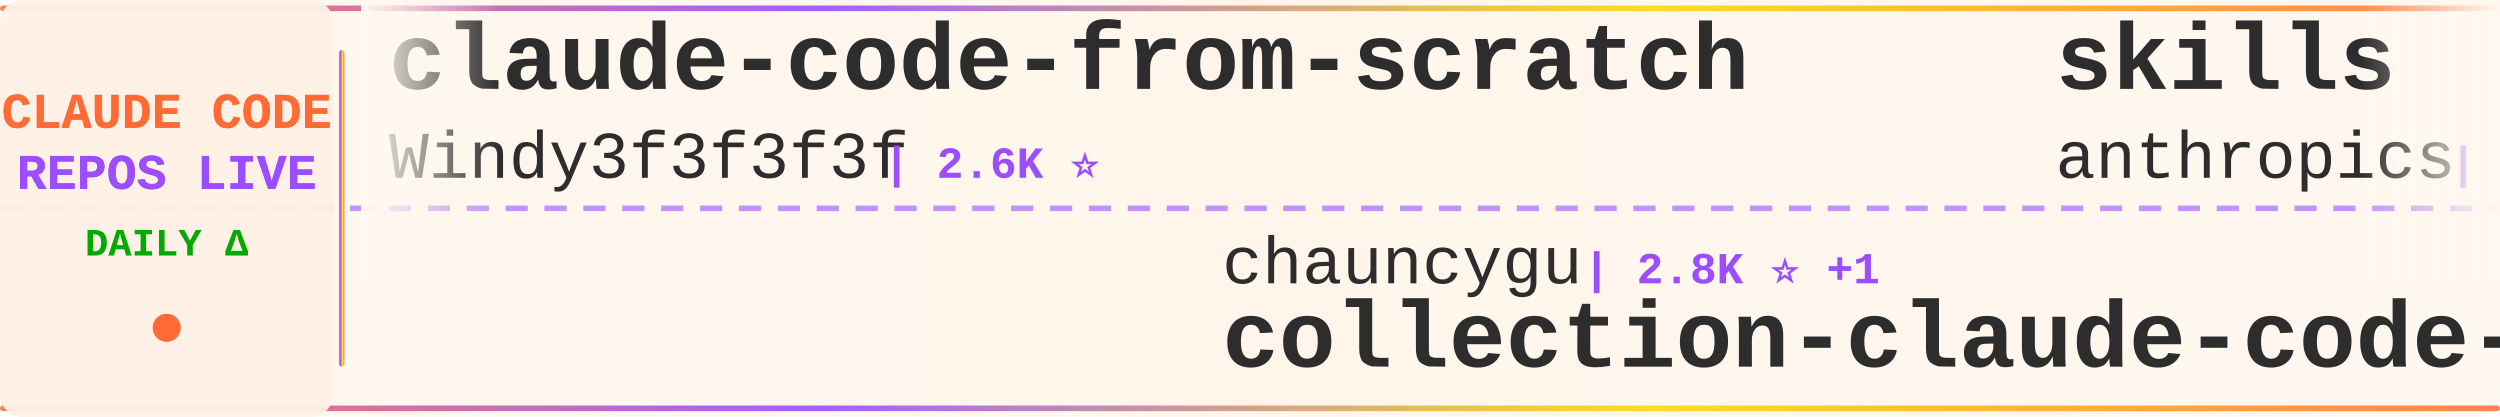
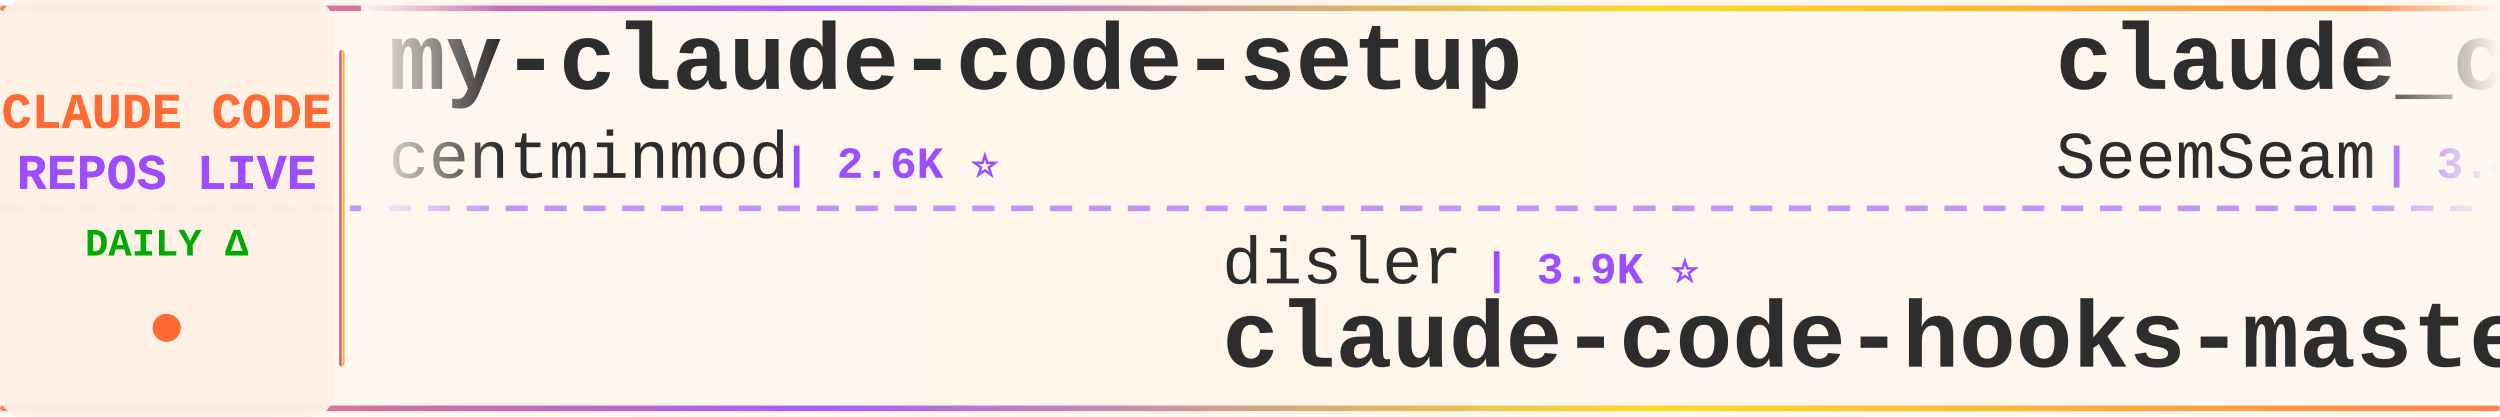
<svg xmlns="http://www.w3.org/2000/svg" width="900" height="150">
  <defs>
    <linearGradient id="tickerBg" x1="0%" y1="0%" x2="100%" y2="0%">
      <stop offset="0%" style="stop-color:#fff8f0;stop-opacity:0.98" />
      <stop offset="50%" style="stop-color:#fff5eb;stop-opacity:1" />
      <stop offset="100%" style="stop-color:#fff8f0;stop-opacity:0.98" />
    </linearGradient>
    <linearGradient id="borderGrad" x1="0%" y1="0%" x2="100%" y2="0%">
      <stop offset="0%" style="stop-color:#FF6B35;stop-opacity:0.85">
        <animate attributeName="stop-opacity" values="0.85;1;0.85" dur="2s" repeatCount="indefinite" />
      </stop>
      <stop offset="33%" style="stop-color:#9C4EFF;stop-opacity:0.9">
        <animate attributeName="stop-opacity" values="0.9;1;0.9" dur="2.2s" repeatCount="indefinite" />
      </stop>
      <stop offset="66%" style="stop-color:#FFD700;stop-opacity:0.85">
        <animate attributeName="stop-opacity" values="0.85;1;0.85" dur="1.8s" repeatCount="indefinite" />
      </stop>
      <stop offset="100%" style="stop-color:#FF6B35;stop-opacity:0.85">
        <animate attributeName="stop-opacity" values="0.85;1;0.85" dur="2s" repeatCount="indefinite" />
      </stop>
    </linearGradient>
    <filter id="textGlow">
      <feGaussianBlur stdDeviation="0.15" result="coloredBlur" />
      <feMerge>
        <feMergeNode in="coloredBlur" />
        <feMergeNode in="SourceGraphic" />
      </feMerge>
    </filter>
    <filter id="metricGlow">
      <feGaussianBlur stdDeviation="0.2" result="coloredBlur" />
      <feMerge>
        <feMergeNode in="coloredBlur" />
        <feMergeNode in="SourceGraphic" />
      </feMerge>
    </filter>
    <linearGradient id="leftFade" x1="0%" y1="0%" x2="100%" y2="0%">
      <stop offset="0%" style="stop-color:#fff8f0;stop-opacity:1" />
      <stop offset="100%" style="stop-color:#fff8f0;stop-opacity:0" />
    </linearGradient>
    <linearGradient id="rightFade" x1="0%" y1="0%" x2="100%" y2="0%">
      <stop offset="0%" style="stop-color:#fff8f0;stop-opacity:0" />
      <stop offset="100%" style="stop-color:#fff8f0;stop-opacity:1" />
    </linearGradient>
  </defs>
  <rect width="900" height="150" fill="url(#tickerBg)" rx="8" />
  <rect x="0" y="2" width="900" height="2" fill="url(#borderGrad)" rx="1" />
  <rect x="0" y="146" width="900" height="2" fill="url(#borderGrad)" rx="1" />
  <line x1="0" y1="75" x2="900" y2="75" stroke="#9C4EFF" stroke-width="2" stroke-dasharray="8 6" opacity="0.6" />
  <rect x="0" y="0" width="120" height="150" fill="#fff0e6" opacity="0.95" rx="8" />
  <text x="60" y="46" font-family="'Courier New', monospace" font-size="18" font-weight="bold" fill="#FF6B35" text-anchor="middle" filter="url(#textGlow)">
    CLAUDE CODE
  </text>
  <text x="60" y="68" font-family="'Courier New', monospace" font-size="18" font-weight="bold" fill="#9C4EFF" text-anchor="middle" filter="url(#textGlow)">
    REPOS LIVE
  </text>
  <text x="60" y="92" font-family="'Courier New', monospace" font-size="14" font-weight="bold" fill="#00aa00" text-anchor="middle">
    DAILY Δ
  </text>
  <circle cx="60" cy="118" r="5" fill="#FF6B35" filter="url(#metricGlow)">
    <animate attributeName="r" values="4;6;4" dur="1.5s" repeatCount="indefinite" />
    <animate attributeName="opacity" values="0.6;1;0.6" dur="1.5s" repeatCount="indefinite" />
  </circle>
  <rect x="122" y="18" width="2" height="114" fill="url(#borderGrad)" rx="1" />
  <clipPath id="tickerClip">
    <rect x="130" y="0" width="770" height="150" />
  </clipPath>
  <g clip-path="url(#tickerClip)">
    <g id="tickerItems">
      <animateTransform attributeName="transform" attributeType="XML" type="translate" from="0 0" to="-3000 0" dur="54s" repeatCount="indefinite" />
      <g transform="translate(0, 0)">
-         <text x="140" y="32" font-family="'Courier New', monospace" font-size="34" font-weight="bold" fill="#2d2d2d">claude-code-from-scratch</text>
-         <text x="140" y="64" font-family="'Courier New', monospace" font-size="24" font-weight="normal" fill="#2d2d2d" opacity="1.0">Windy3f3f3f3f</text>
-         <text x="318" y="64" font-family="'Courier New', monospace" font-size="16" font-weight="bold" fill="#9C4EFF"> | 2.6K ⭐</text>
+         <text x="140" y="32" font-family="'Courier New', monospace" font-size="34" font-weight="bold" fill="#2d2d2d">my-claude-code-setup</text>
+         <text x="140" y="64" font-family="'Courier New', monospace" font-size="24" font-weight="normal" fill="#2d2d2d" opacity="1.0">centminmod</text>
+         <text x="282" y="64" font-family="'Courier New', monospace" font-size="16" font-weight="bold" fill="#9C4EFF"> | 2.6K ⭐</text>
      </g>
      <g transform="translate(300, 0)">
-         <text x="140" y="102" font-family="'Courier New', monospace" font-size="24" font-weight="normal" fill="#2d2d2d" opacity="1.0">chauncygu</text>
-         <text x="270" y="102" font-family="'Courier New', monospace" font-size="16" font-weight="bold" fill="#9C4EFF"> | 2.8K ⭐ +1</text>
-         <text x="140" y="132" font-family="'Courier New', monospace" font-size="34" font-weight="bold" fill="#2d2d2d">collection-claude-code-s...</text>
+         <text x="140" y="102" font-family="'Courier New', monospace" font-size="24" font-weight="normal" fill="#2d2d2d" opacity="1.0">disler</text>
+         <text x="234" y="102" font-family="'Courier New', monospace" font-size="16" font-weight="bold" fill="#9C4EFF"> | 3.9K ⭐</text>
+         <text x="140" y="132" font-family="'Courier New', monospace" font-size="34" font-weight="bold" fill="#2d2d2d">claude-code-hooks-master...</text>
      </g>
      <g transform="translate(600, 0)">
-         <text x="140" y="32" font-family="'Courier New', monospace" font-size="34" font-weight="bold" fill="#2d2d2d">skills</text>
-         <text x="140" y="64" font-family="'Courier New', monospace" font-size="24" font-weight="normal" fill="#2d2d2d" opacity="1.0">anthropics</text>
-         <text x="282" y="64" font-family="'Courier New', monospace" font-size="16" font-weight="bold" fill="#9C4EFF"> | 170.1K ⭐ +36</text>
+         <text x="140" y="32" font-family="'Courier New', monospace" font-size="34" font-weight="bold" fill="#2d2d2d">claude_codex_bridge</text>
+         <text x="140" y="64" font-family="'Courier New', monospace" font-size="24" font-weight="normal" fill="#2d2d2d" opacity="1.0">SeemSeam</text>
+         <text x="258" y="64" font-family="'Courier New', monospace" font-size="16" font-weight="bold" fill="#9C4EFF"> | 3.4K ⭐</text>
      </g>
      <g transform="translate(900, 0)">
-         <text x="140" y="102" font-family="'Courier New', monospace" font-size="24" font-weight="normal" fill="#2d2d2d" opacity="1.0">AprilNEA</text>
-         <text x="258" y="102" font-family="'Courier New', monospace" font-size="16" font-weight="bold" fill="#9C4EFF"> | 390 ⭐</text>
-         <text x="140" y="132" font-family="'Courier New', monospace" font-size="34" font-weight="bold" fill="#2d2d2d">claude-code-source</text>
+         <text x="140" y="102" font-family="'Courier New', monospace" font-size="24" font-weight="normal" fill="#2d2d2d" opacity="1.0">Windy3f3f3f3f</text>
+         <text x="318" y="102" font-family="'Courier New', monospace" font-size="16" font-weight="bold" fill="#9C4EFF"> | 3.5K ⭐ +1</text>
+         <text x="140" y="132" font-family="'Courier New', monospace" font-size="34" font-weight="bold" fill="#2d2d2d">how-claude-code-works</text>
      </g>
      <g transform="translate(1200, 0)">
-         <text x="140" y="32" font-family="'Courier New', monospace" font-size="34" font-weight="bold" fill="#2d2d2d">claude-code-system-promp...</text>
-         <text x="140" y="64" font-family="'Courier New', monospace" font-size="24" font-weight="normal" fill="#2d2d2d" opacity="1.0">Piebald-AI</text>
-         <text x="282" y="64" font-family="'Courier New', monospace" font-size="16" font-weight="bold" fill="#9C4EFF"> | 12.3K ⭐ +1</text>
+         <text x="140" y="32" font-family="'Courier New', monospace" font-size="34" font-weight="bold" fill="#2d2d2d">Claude-Code-Usage-Monito...</text>
+         <text x="140" y="64" font-family="'Courier New', monospace" font-size="24" font-weight="normal" fill="#2d2d2d" opacity="1.0">Maciek-roboblog</text>
+         <text x="342" y="64" font-family="'Courier New', monospace" font-size="16" font-weight="bold" fill="#9C4EFF"> | 8.6K ⭐ +1</text>
      </g>
      <g transform="translate(1500, 0)">
-         <text x="140" y="102" font-family="'Courier New', monospace" font-size="24" font-weight="normal" fill="#2d2d2d" opacity="1.0">ykdojo</text>
-         <text x="234" y="102" font-family="'Courier New', monospace" font-size="16" font-weight="bold" fill="#9C4EFF"> | 9.8K ⭐ +8</text>
-         <text x="140" y="132" font-family="'Courier New', monospace" font-size="34" font-weight="bold" fill="#2d2d2d">claude-code-tips</text>
+         <text x="140" y="102" font-family="'Courier New', monospace" font-size="24" font-weight="normal" fill="#2d2d2d" opacity="1.0">ponponon</text>
+         <text x="258" y="102" font-family="'Courier New', monospace" font-size="16" font-weight="bold" fill="#9C4EFF"> | 2.3K ⭐</text>
+         <text x="140" y="132" font-family="'Courier New', monospace" font-size="34" font-weight="bold" fill="#2d2d2d">claude_code_src</text>
      </g>
      <g transform="translate(1800, 0)">
-         <text x="140" y="32" font-family="'Courier New', monospace" font-size="34" font-weight="bold" fill="#2d2d2d">claude-coder</text>
-         <text x="140" y="64" font-family="'Courier New', monospace" font-size="24" font-weight="normal" fill="#2d2d2d" opacity="1.0">kodu-ai</text>
-         <text x="246" y="64" font-family="'Courier New', monospace" font-size="16" font-weight="bold" fill="#9C4EFF"> | 5.2K ⭐</text>
+         <text x="140" y="32" font-family="'Courier New', monospace" font-size="34" font-weight="bold" fill="#2d2d2d">claude-code-from-source</text>
+         <text x="140" y="64" font-family="'Courier New', monospace" font-size="24" font-weight="normal" fill="#2d2d2d" opacity="1.0">alejandrobalderas</text>
+         <text x="366" y="64" font-family="'Courier New', monospace" font-size="16" font-weight="bold" fill="#9C4EFF"> | 2.8K ⭐</text>
      </g>
      <g transform="translate(2100, 0)">
-         <text x="140" y="102" font-family="'Courier New', monospace" font-size="24" font-weight="normal" fill="#2d2d2d" opacity="1.0">davila7</text>
-         <text x="246" y="102" font-family="'Courier New', monospace" font-size="16" font-weight="bold" fill="#9C4EFF"> | 30.3K ⭐</text>
-         <text x="140" y="132" font-family="'Courier New', monospace" font-size="34" font-weight="bold" fill="#2d2d2d">claude-code-templates</text>
+         <text x="140" y="102" font-family="'Courier New', monospace" font-size="24" font-weight="normal" fill="#2d2d2d" opacity="1.0">OneRedOak</text>
+         <text x="270" y="102" font-family="'Courier New', monospace" font-size="16" font-weight="bold" fill="#9C4EFF"> | 3.9K ⭐</text>
+         <text x="140" y="132" font-family="'Courier New', monospace" font-size="34" font-weight="bold" fill="#2d2d2d">claude-code-workflows</text>
      </g>
      <g transform="translate(2400, 0)">
-         <text x="140" y="32" font-family="'Courier New', monospace" font-size="34" font-weight="bold" fill="#2d2d2d">claude-code-guide</text>
-         <text x="140" y="64" font-family="'Courier New', monospace" font-size="24" font-weight="normal" fill="#2d2d2d" opacity="1.0">Cranot</text>
-         <text x="234" y="64" font-family="'Courier New', monospace" font-size="16" font-weight="bold" fill="#9C4EFF"> | 2.9K ⭐</text>
+         <text x="140" y="32" font-family="'Courier New', monospace" font-size="34" font-weight="bold" fill="#2d2d2d">claude-code-templates</text>
+         <text x="140" y="64" font-family="'Courier New', monospace" font-size="24" font-weight="normal" fill="#2d2d2d" opacity="1.0">davila7</text>
+         <text x="246" y="64" font-family="'Courier New', monospace" font-size="16" font-weight="bold" fill="#9C4EFF"> | 30.3K ⭐ -2</text>
      </g>
      <g transform="translate(2700, 0)">
-         <text x="140" y="102" font-family="'Courier New', monospace" font-size="24" font-weight="normal" fill="#2d2d2d" opacity="1.0">hangsman</text>
-         <text x="258" y="102" font-family="'Courier New', monospace" font-size="16" font-weight="bold" fill="#9C4EFF"> | 791 ⭐</text>
-         <text x="140" y="132" font-family="'Courier New', monospace" font-size="34" font-weight="bold" fill="#2d2d2d">claude-code-source</text>
+         <text x="140" y="102" font-family="'Courier New', monospace" font-size="24" font-weight="normal" fill="#2d2d2d" opacity="1.0">Alishahryar1</text>
+         <text x="306" y="102" font-family="'Courier New', monospace" font-size="16" font-weight="bold" fill="#9C4EFF"> | 45.8K ⭐ +15</text>
+         <text x="140" y="132" font-family="'Courier New', monospace" font-size="34" font-weight="bold" fill="#2d2d2d">free-claude-code</text>
      </g>
      <g transform="translate(3000, 0)">
-         <text x="140" y="32" font-family="'Courier New', monospace" font-size="34" font-weight="bold" fill="#2d2d2d">claude-code-from-scratch</text>
-         <text x="140" y="64" font-family="'Courier New', monospace" font-size="24" font-weight="normal" fill="#2d2d2d" opacity="1.0">Windy3f3f3f3f</text>
-         <text x="318" y="64" font-family="'Courier New', monospace" font-size="16" font-weight="bold" fill="#9C4EFF"> | 2.6K ⭐</text>
+         <text x="140" y="32" font-family="'Courier New', monospace" font-size="34" font-weight="bold" fill="#2d2d2d">my-claude-code-setup</text>
+         <text x="140" y="64" font-family="'Courier New', monospace" font-size="24" font-weight="normal" fill="#2d2d2d" opacity="1.0">centminmod</text>
+         <text x="282" y="64" font-family="'Courier New', monospace" font-size="16" font-weight="bold" fill="#9C4EFF"> | 2.6K ⭐</text>
      </g>
      <g transform="translate(3300, 0)">
-         <text x="140" y="102" font-family="'Courier New', monospace" font-size="24" font-weight="normal" fill="#2d2d2d" opacity="1.0">chauncygu</text>
-         <text x="270" y="102" font-family="'Courier New', monospace" font-size="16" font-weight="bold" fill="#9C4EFF"> | 2.8K ⭐ +1</text>
-         <text x="140" y="132" font-family="'Courier New', monospace" font-size="34" font-weight="bold" fill="#2d2d2d">collection-claude-code-s...</text>
+         <text x="140" y="102" font-family="'Courier New', monospace" font-size="24" font-weight="normal" fill="#2d2d2d" opacity="1.0">disler</text>
+         <text x="234" y="102" font-family="'Courier New', monospace" font-size="16" font-weight="bold" fill="#9C4EFF"> | 3.9K ⭐</text>
+         <text x="140" y="132" font-family="'Courier New', monospace" font-size="34" font-weight="bold" fill="#2d2d2d">claude-code-hooks-master...</text>
      </g>
      <g transform="translate(3600, 0)">
-         <text x="140" y="32" font-family="'Courier New', monospace" font-size="34" font-weight="bold" fill="#2d2d2d">skills</text>
-         <text x="140" y="64" font-family="'Courier New', monospace" font-size="24" font-weight="normal" fill="#2d2d2d" opacity="1.0">anthropics</text>
-         <text x="282" y="64" font-family="'Courier New', monospace" font-size="16" font-weight="bold" fill="#9C4EFF"> | 170.1K ⭐ +36</text>
+         <text x="140" y="32" font-family="'Courier New', monospace" font-size="34" font-weight="bold" fill="#2d2d2d">claude_codex_bridge</text>
+         <text x="140" y="64" font-family="'Courier New', monospace" font-size="24" font-weight="normal" fill="#2d2d2d" opacity="1.0">SeemSeam</text>
+         <text x="258" y="64" font-family="'Courier New', monospace" font-size="16" font-weight="bold" fill="#9C4EFF"> | 3.4K ⭐</text>
      </g>
      <g transform="translate(3900, 0)">
-         <text x="140" y="102" font-family="'Courier New', monospace" font-size="24" font-weight="normal" fill="#2d2d2d" opacity="1.0">AprilNEA</text>
-         <text x="258" y="102" font-family="'Courier New', monospace" font-size="16" font-weight="bold" fill="#9C4EFF"> | 390 ⭐</text>
-         <text x="140" y="132" font-family="'Courier New', monospace" font-size="34" font-weight="bold" fill="#2d2d2d">claude-code-source</text>
+         <text x="140" y="102" font-family="'Courier New', monospace" font-size="24" font-weight="normal" fill="#2d2d2d" opacity="1.0">Windy3f3f3f3f</text>
+         <text x="318" y="102" font-family="'Courier New', monospace" font-size="16" font-weight="bold" fill="#9C4EFF"> | 3.5K ⭐ +1</text>
+         <text x="140" y="132" font-family="'Courier New', monospace" font-size="34" font-weight="bold" fill="#2d2d2d">how-claude-code-works</text>
      </g>
    </g>
  </g>
  <rect x="130" y="0" width="50" height="100" fill="url(#leftFade)" />
  <rect x="850" y="0" width="50" height="100" fill="url(#rightFade)" />
</svg>
